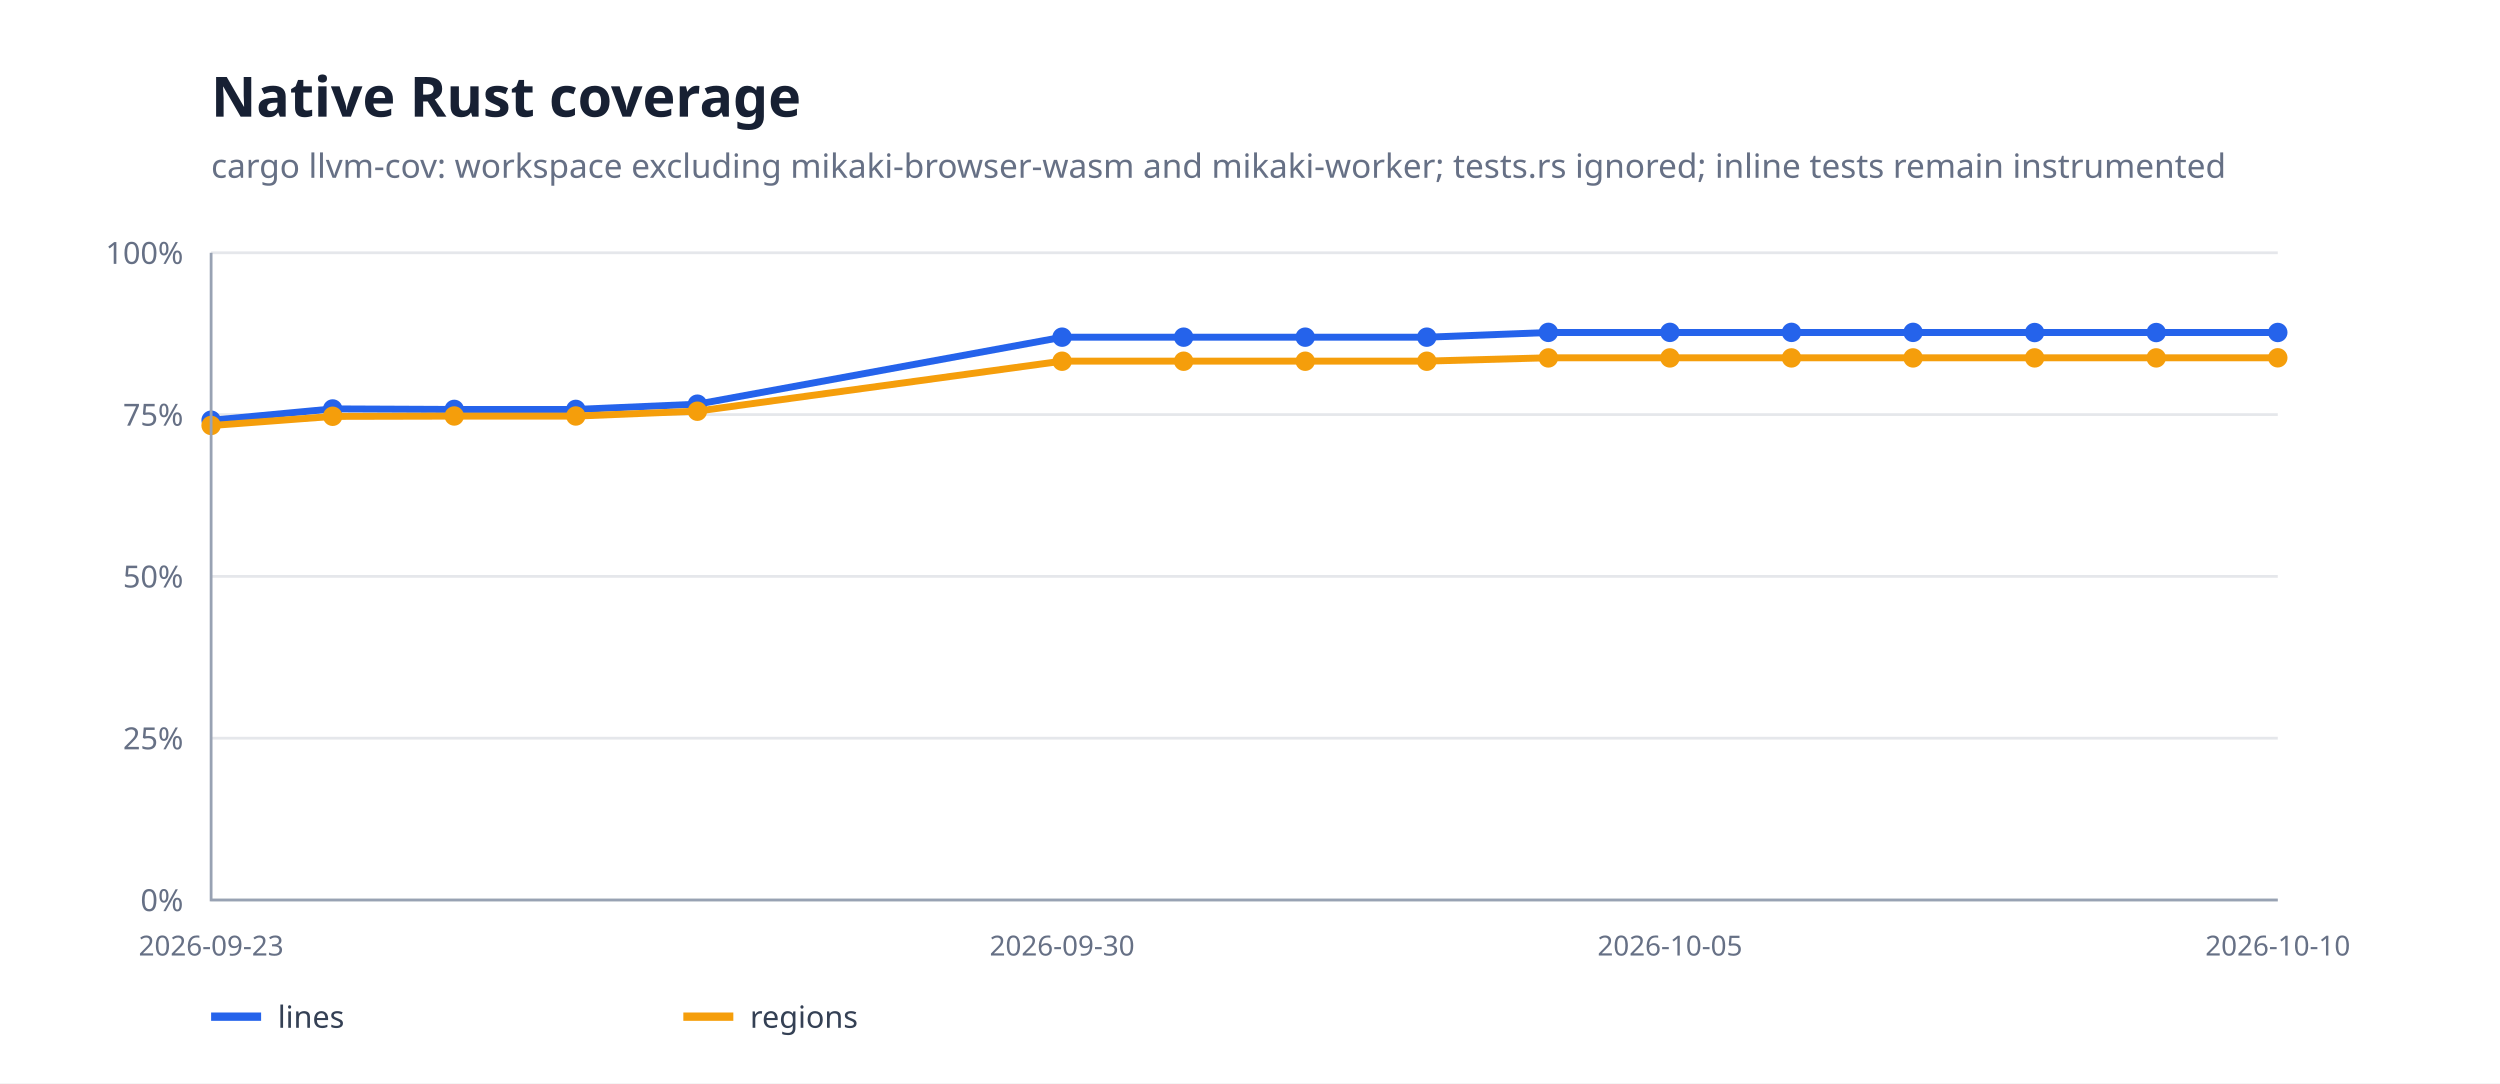
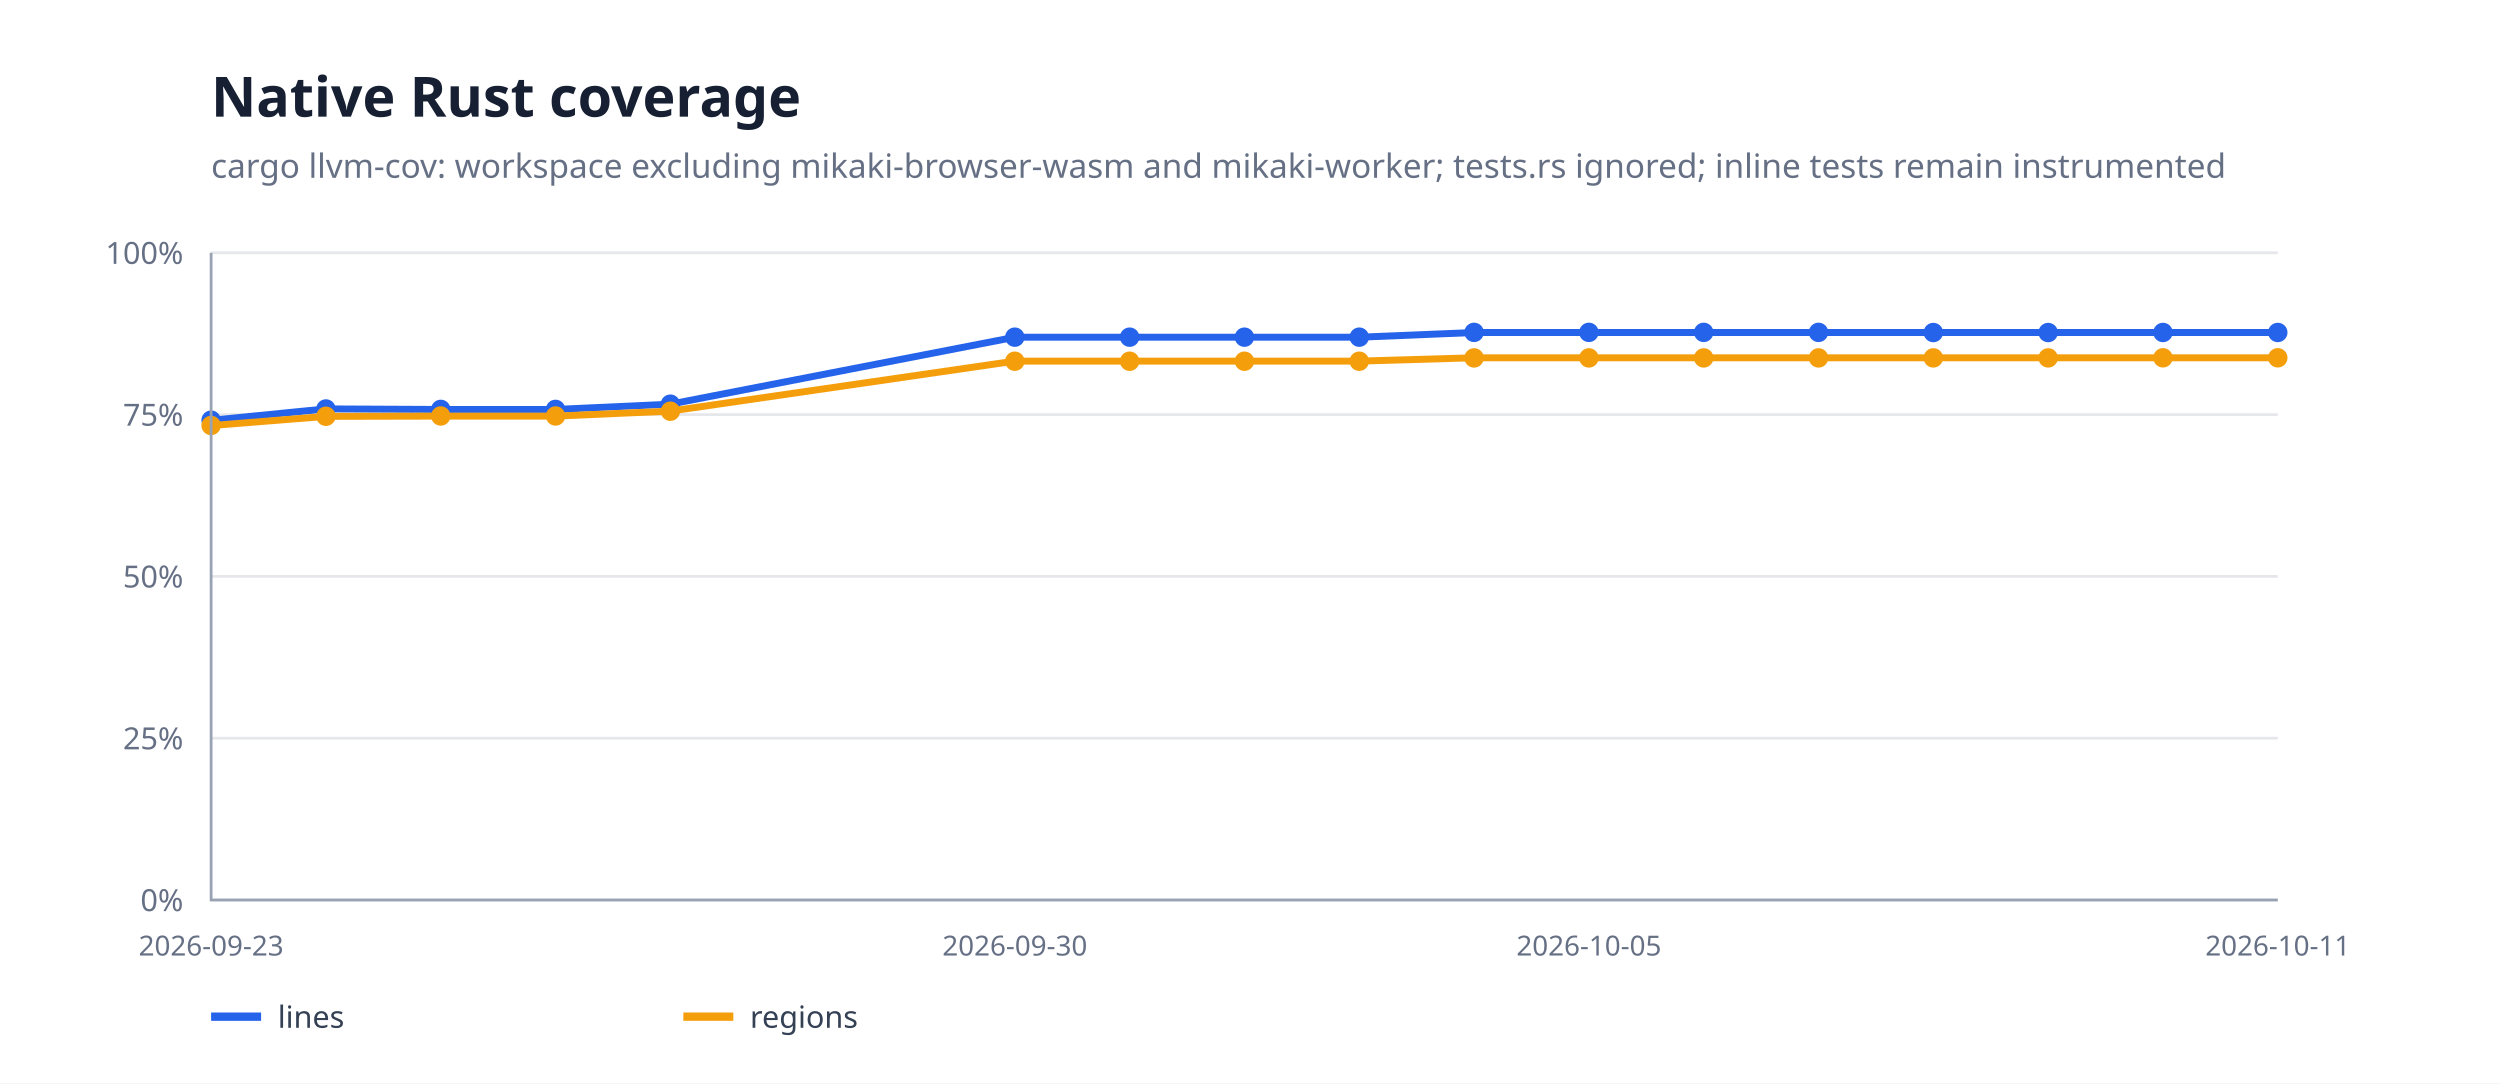
<svg xmlns="http://www.w3.org/2000/svg" width="900" height="390" viewBox="0 0 900 390">
  <rect width="100%" height="100%" fill="#fff" />
  <path d="M76 324H820" stroke="#e5e7eb" />
  <text x="66" y="328" text-anchor="end" font-family="system-ui,sans-serif" font-size="11" fill="#667085">0%</text>
  <path d="M76 265.75H820" stroke="#e5e7eb" />
  <text x="66" y="269.75" text-anchor="end" font-family="system-ui,sans-serif" font-size="11" fill="#667085">25%</text>
  <path d="M76 207.5H820" stroke="#e5e7eb" />
  <text x="66" y="211.5" text-anchor="end" font-family="system-ui,sans-serif" font-size="11" fill="#667085">50%</text>
  <path d="M76 149.25H820" stroke="#e5e7eb" />
  <text x="66" y="153.25" text-anchor="end" font-family="system-ui,sans-serif" font-size="11" fill="#667085">75%</text>
  <path d="M76 91H820" stroke="#e5e7eb" />
  <text x="66" y="95" text-anchor="end" font-family="system-ui,sans-serif" font-size="11" fill="#667085">100%</text>
-   <path d="M76.0,151.3 L119.8,147.2 L163.5,147.4 L207.3,147.4 L251.1,145.5 L382.4,121.4 L426.1,121.4 L469.9,121.4 L513.6,121.4 L557.4,119.7 L601.2,119.7 L644.9,119.7 L688.7,119.7 L732.5,119.7 L776.2,119.7 L820.0,119.7" fill="none" stroke="#2563eb" stroke-width="2.5" stroke-linejoin="round" stroke-linecap="round" />
+   <path d="M76.0,151.3 L117.3,147.2 L158.7,147.4 L200.0,147.4 L241.3,145.5 L365.3,121.4 L406.7,121.4 L448.0,121.4 L489.3,121.4 L530.7,119.7 L572.0,119.7 L613.3,119.7 L654.7,119.7 L696.0,119.7 L737.3,119.7 L778.7,119.7 L820.0,119.7" fill="none" stroke="#2563eb" stroke-width="2.5" stroke-linejoin="round" stroke-linecap="round" />
  <circle cx="76" cy="151.265" r="3.5" fill="#2563eb" />
-   <circle cx="119.765" cy="147.232" r="3.5" fill="#2563eb" />
-   <circle cx="163.529" cy="147.383" r="3.5" fill="#2563eb" />
-   <circle cx="207.294" cy="147.383" r="3.5" fill="#2563eb" />
-   <circle cx="251.059" cy="145.504" r="3.5" fill="#2563eb" />
-   <circle cx="382.353" cy="121.38" r="3.5" fill="#2563eb" />
-   <circle cx="426.118" cy="121.38" r="3.5" fill="#2563eb" />
-   <circle cx="469.882" cy="121.38" r="3.5" fill="#2563eb" />
-   <circle cx="513.647" cy="121.38" r="3.5" fill="#2563eb" />
-   <circle cx="557.412" cy="119.655" r="3.5" fill="#2563eb" />
-   <circle cx="601.176" cy="119.655" r="3.5" fill="#2563eb" />
-   <circle cx="644.941" cy="119.655" r="3.5" fill="#2563eb" />
-   <circle cx="688.706" cy="119.655" r="3.5" fill="#2563eb" />
-   <circle cx="732.471" cy="119.713" r="3.5" fill="#2563eb" />
-   <circle cx="776.235" cy="119.713" r="3.5" fill="#2563eb" />
+   <circle cx="117.333" cy="147.232" r="3.5" fill="#2563eb" />
+   <circle cx="158.667" cy="147.383" r="3.5" fill="#2563eb" />
+   <circle cx="200" cy="147.383" r="3.5" fill="#2563eb" />
+   <circle cx="241.333" cy="145.504" r="3.5" fill="#2563eb" />
+   <circle cx="365.333" cy="121.38" r="3.5" fill="#2563eb" />
+   <circle cx="406.667" cy="121.38" r="3.5" fill="#2563eb" />
+   <circle cx="448" cy="121.38" r="3.5" fill="#2563eb" />
+   <circle cx="489.333" cy="121.38" r="3.5" fill="#2563eb" />
+   <circle cx="530.667" cy="119.655" r="3.5" fill="#2563eb" />
+   <circle cx="572" cy="119.655" r="3.5" fill="#2563eb" />
+   <circle cx="613.333" cy="119.655" r="3.5" fill="#2563eb" />
+   <circle cx="654.667" cy="119.655" r="3.5" fill="#2563eb" />
+   <circle cx="696" cy="119.713" r="3.5" fill="#2563eb" />
+   <circle cx="737.333" cy="119.713" r="3.5" fill="#2563eb" />
+   <circle cx="778.667" cy="119.69" r="3.5" fill="#2563eb" />
  <circle cx="820" cy="119.69" r="3.5" fill="#2563eb" />
-   <path d="M76.0,153.2 L119.8,149.9 L163.5,149.8 L207.3,149.8 L251.1,148.0 L382.4,130.0 L426.1,130.0 L469.9,130.0 L513.6,130.0 L557.4,128.8 L601.2,128.8 L644.9,128.8 L688.7,128.8 L732.5,128.8 L776.2,128.8 L820.0,128.8" fill="none" stroke="#f59e0b" stroke-width="2.5" stroke-linejoin="round" stroke-linecap="round" />
+   <path d="M76.0,153.2 L117.3,149.9 L158.7,149.8 L200.0,149.8 L241.3,148.0 L365.3,130.0 L406.7,130.0 L448.0,130.0 L489.3,130.0 L530.7,128.8 L572.0,128.8 L613.3,128.8 L654.7,128.8 L696.0,128.8 L737.3,128.8 L778.7,128.8 L820.0,128.8" fill="none" stroke="#f59e0b" stroke-width="2.5" stroke-linejoin="round" stroke-linecap="round" />
  <circle cx="76" cy="153.161" r="3.5" fill="#f59e0b" />
-   <circle cx="119.765" cy="149.858" r="3.5" fill="#f59e0b" />
-   <circle cx="163.529" cy="149.753" r="3.5" fill="#f59e0b" />
-   <circle cx="207.294" cy="149.753" r="3.5" fill="#f59e0b" />
-   <circle cx="251.059" cy="148.039" r="3.5" fill="#f59e0b" />
-   <circle cx="382.353" cy="130.042" r="3.5" fill="#f59e0b" />
-   <circle cx="426.118" cy="130.042" r="3.5" fill="#f59e0b" />
-   <circle cx="469.882" cy="130.042" r="3.5" fill="#f59e0b" />
-   <circle cx="513.647" cy="130.042" r="3.5" fill="#f59e0b" />
-   <circle cx="557.412" cy="128.848" r="3.5" fill="#f59e0b" />
-   <circle cx="601.176" cy="128.848" r="3.5" fill="#f59e0b" />
-   <circle cx="644.941" cy="128.848" r="3.5" fill="#f59e0b" />
-   <circle cx="688.706" cy="128.848" r="3.5" fill="#f59e0b" />
-   <circle cx="732.471" cy="128.84" r="3.5" fill="#f59e0b" />
-   <circle cx="776.235" cy="128.84" r="3.5" fill="#f59e0b" />
+   <circle cx="117.333" cy="149.858" r="3.5" fill="#f59e0b" />
+   <circle cx="158.667" cy="149.753" r="3.5" fill="#f59e0b" />
+   <circle cx="200" cy="149.753" r="3.5" fill="#f59e0b" />
+   <circle cx="241.333" cy="148.039" r="3.5" fill="#f59e0b" />
+   <circle cx="365.333" cy="130.042" r="3.5" fill="#f59e0b" />
+   <circle cx="406.667" cy="130.042" r="3.5" fill="#f59e0b" />
+   <circle cx="448" cy="130.042" r="3.5" fill="#f59e0b" />
+   <circle cx="489.333" cy="130.042" r="3.5" fill="#f59e0b" />
+   <circle cx="530.667" cy="128.848" r="3.5" fill="#f59e0b" />
+   <circle cx="572" cy="128.848" r="3.5" fill="#f59e0b" />
+   <circle cx="613.333" cy="128.848" r="3.5" fill="#f59e0b" />
+   <circle cx="654.667" cy="128.848" r="3.5" fill="#f59e0b" />
+   <circle cx="696" cy="128.84" r="3.5" fill="#f59e0b" />
+   <circle cx="737.333" cy="128.84" r="3.5" fill="#f59e0b" />
+   <circle cx="778.667" cy="128.808" r="3.5" fill="#f59e0b" />
  <circle cx="820" cy="128.808" r="3.5" fill="#f59e0b" />
  <path d="M76 91V324H820" fill="none" stroke="#98a2b3" />
  <text x="76" y="344" text-anchor="middle" font-family="system-ui,sans-serif" font-size="10" fill="#667085">2026-09-23</text>
-   <text x="382.353" y="344" text-anchor="middle" font-family="system-ui,sans-serif" font-size="10" fill="#667085">2026-09-30</text>
-   <text x="601.176" y="344" text-anchor="middle" font-family="system-ui,sans-serif" font-size="10" fill="#667085">2026-10-05</text>
-   <text x="820" y="344" text-anchor="middle" font-family="system-ui,sans-serif" font-size="10" fill="#667085">2026-10-10</text>
+   <text x="365.333" y="344" text-anchor="middle" font-family="system-ui,sans-serif" font-size="10" fill="#667085">2026-09-30</text>
+   <text x="572" y="344" text-anchor="middle" font-family="system-ui,sans-serif" font-size="10" fill="#667085">2026-10-05</text>
+   <text x="820" y="344" text-anchor="middle" font-family="system-ui,sans-serif" font-size="10" fill="#667085">2026-10-11</text>
  <text x="76" y="42" font-family="system-ui,sans-serif" font-size="20" font-weight="700" fill="#172033">Native Rust coverage</text>
  <text x="76" y="64" font-family="system-ui,sans-serif" font-size="12" fill="#667085">cargo llvm-cov: workspace excluding mikaki-browser-wasm and mikaki-worker; tests.rs ignored; inline tests remain instrumented</text>
  <path d="M76 366h18" stroke="#2563eb" stroke-width="3" />
  <text x="100" y="370" font-family="system-ui,sans-serif" font-size="11" fill="#344054">lines</text>
  <path d="M246 366h18" stroke="#f59e0b" stroke-width="3" />
  <text x="270" y="370" font-family="system-ui,sans-serif" font-size="11" fill="#344054">regions</text>
</svg>
